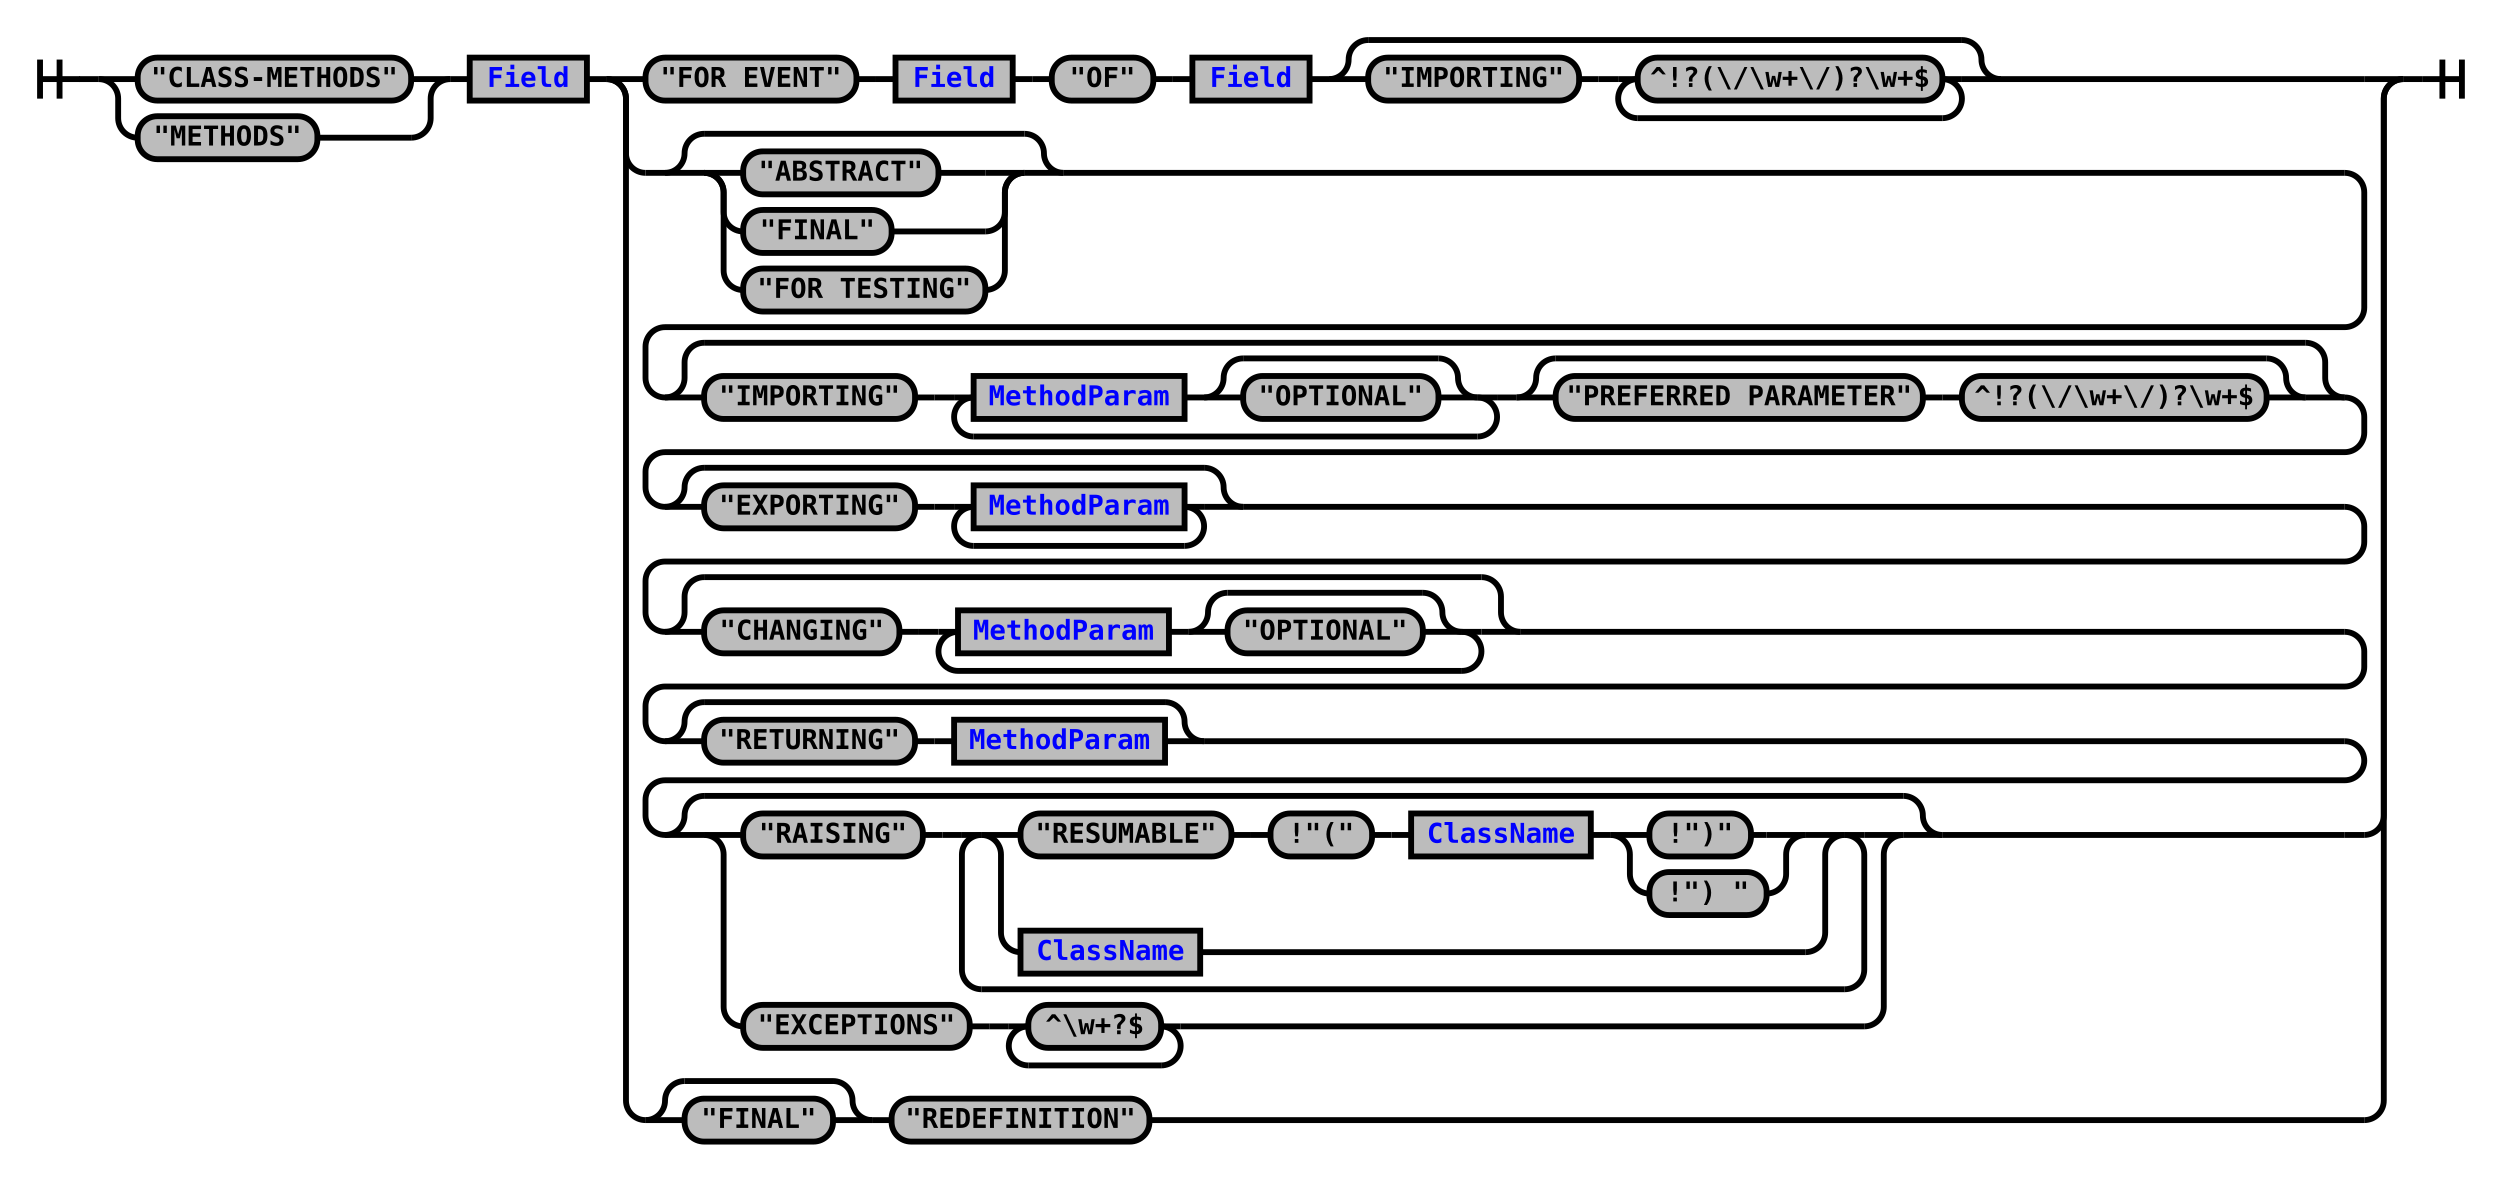
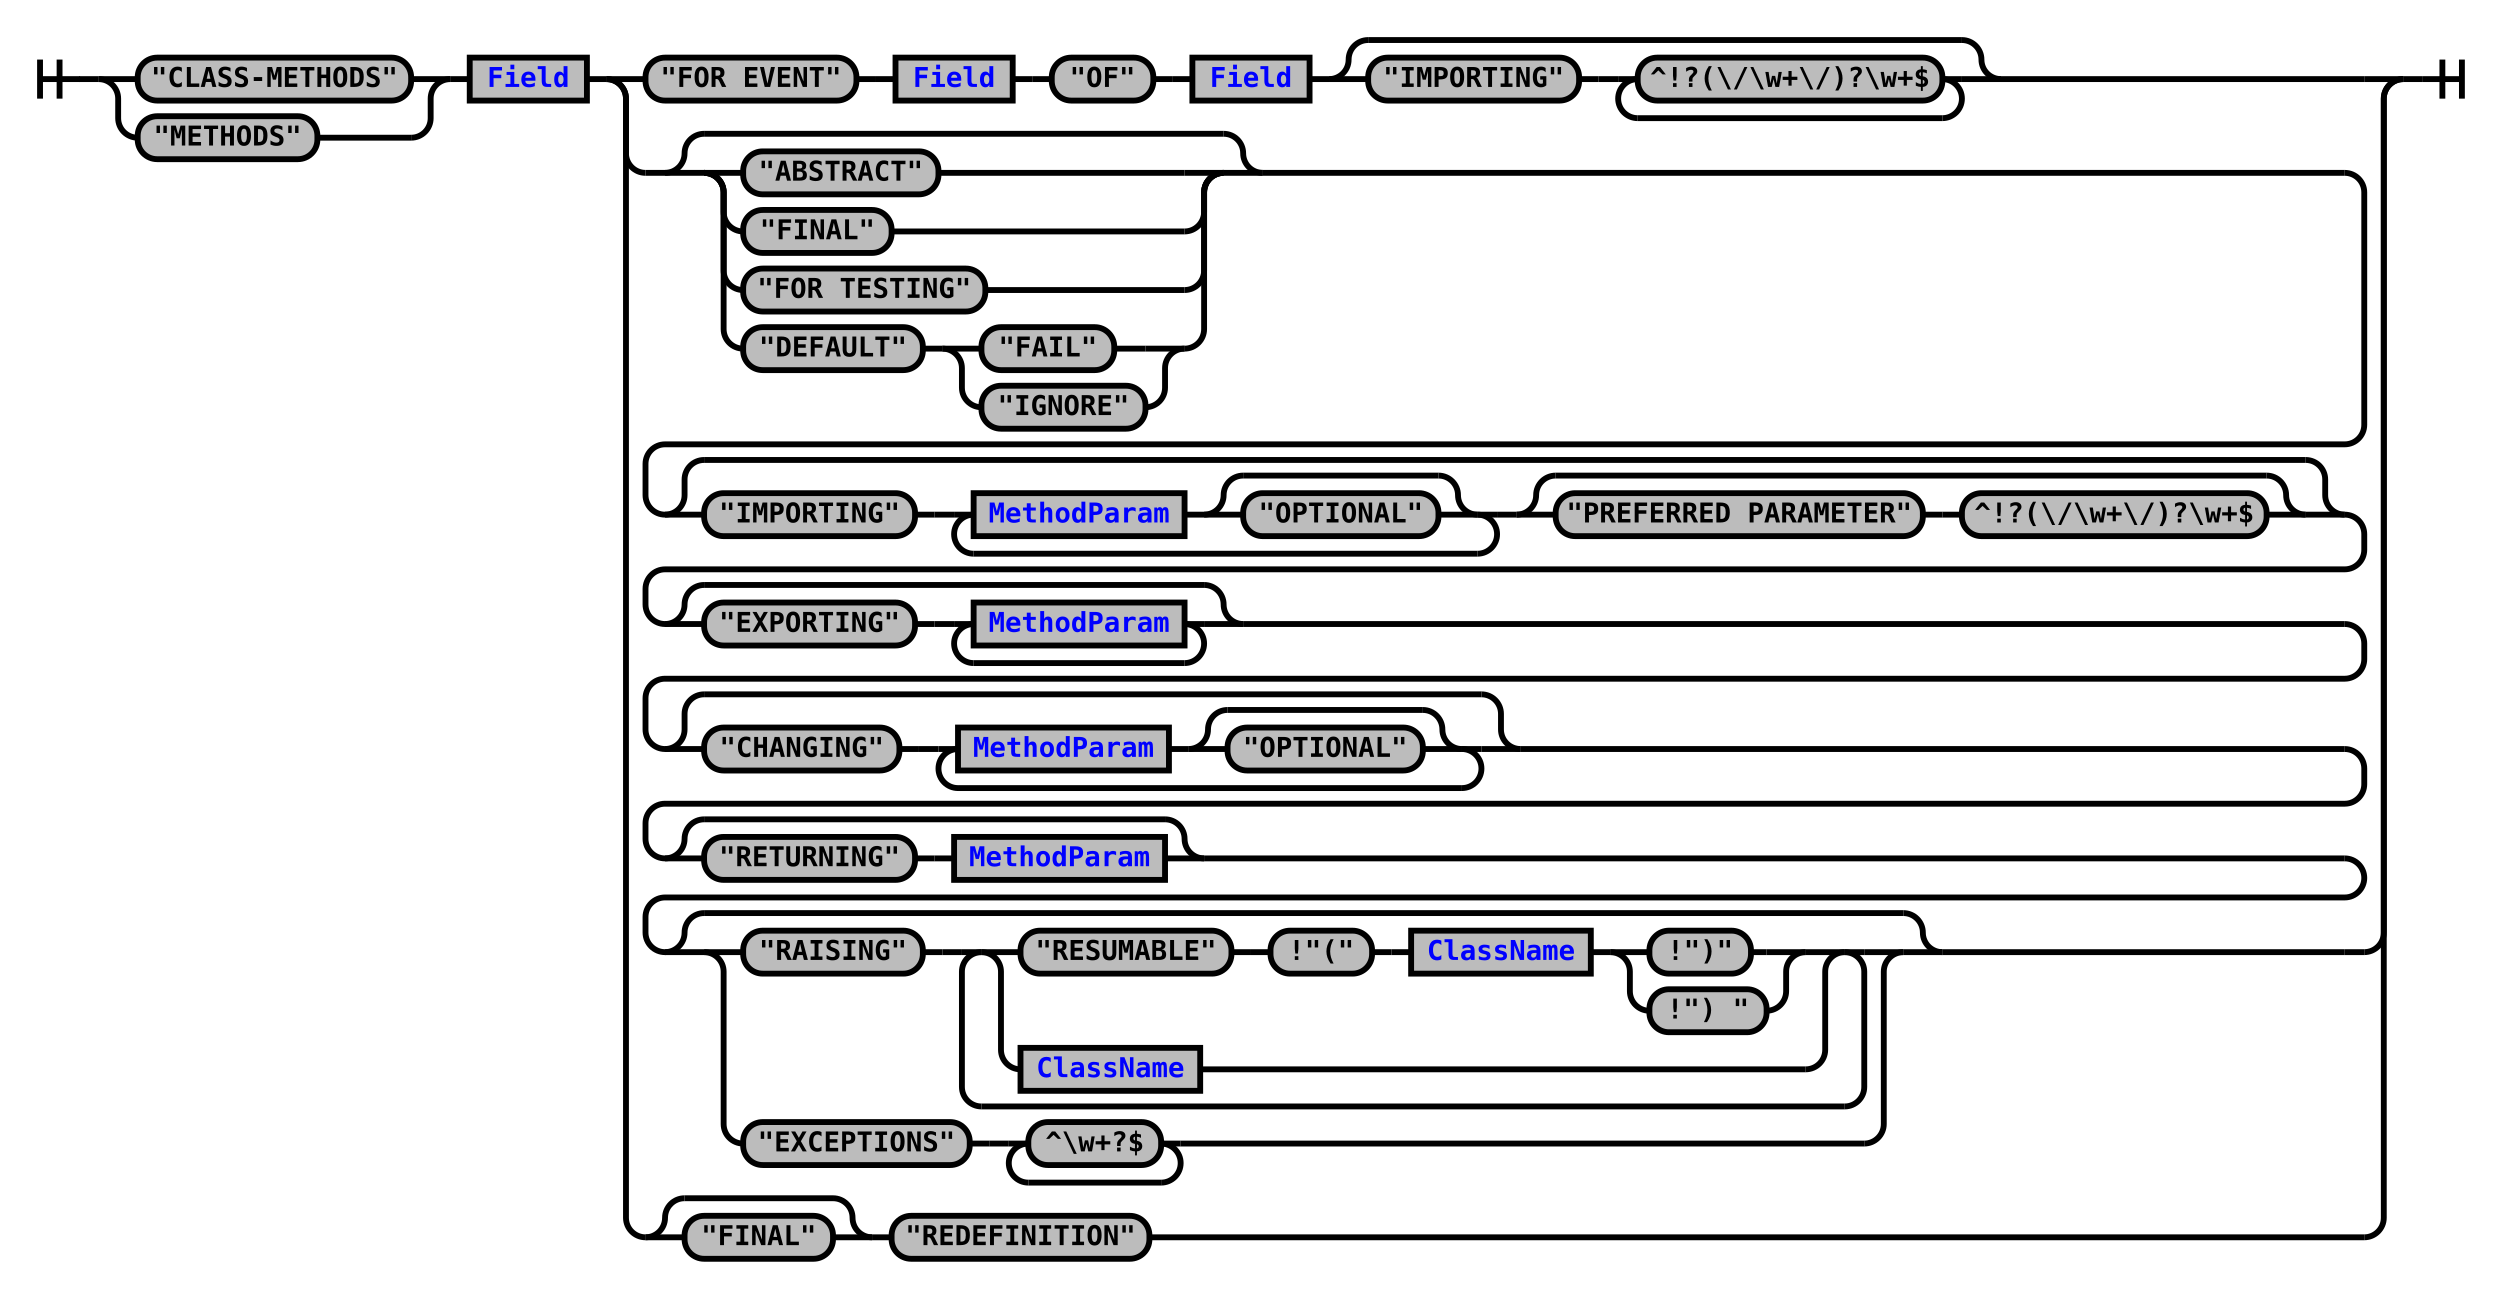
- <svg xmlns="http://www.w3.org/2000/svg" xmlns:xlink="http://www.w3.org/1999/xlink" class="railroad-diagram" width="1280" height="604" viewBox="0 0 1280 604">
+ <svg xmlns="http://www.w3.org/2000/svg" xmlns:xlink="http://www.w3.org/1999/xlink" class="railroad-diagram" width="1280" height="664" viewBox="0 0 1280 664">
  <defs>
    <style type="text/css">
path {
stroke-width: 3;
stroke: black;
fill: rgba(0,0,0,0);
}
text {
font: bold 14px monospace;
text-anchor: middle;
}
text.diagram-text {
font-size: 12px;
}
a {
fill: blue;
}
text.diagram-arrow {
font-size: 16px;
}
text.label {
text-anchor: start;
}
text.comment {
font: italic 12px monospace;
}
rect {
stroke-width: 3;
stroke: black;
fill: #BCBCBC;
}
path.diagram-text {
stroke-width: 3;
stroke: black;
fill: #BCBCBC;
cursor: help;
}
</style>
  </defs>
  <g transform="translate(.5 .5)">
    <path d="M 20 30 v 20 m 10 -20 v 20 m -10 -10 h 20.5" />
    <path d="M40 40h10" />
    <g>
      <path d="M50 40h0" />
      <path d="M1230 40h0" />
      <g>
        <path d="M50 40h0" />
        <path d="M230 40h0" />
        <path d="M50 40h20" />
        <g class="terminal">
          <path d="M70 40h0" />
          <path d="M210 40h0" />
          <rect x="70" y="29" width="140" height="22" rx="10" ry="10" />
          <text x="140" y="44">"CLASS-METHODS"</text>
        </g>
        <path d="M210 40h20" />
        <path d="M50 40a10 10 0 0 1 10 10v10a10 10 0 0 0 10 10" />
        <g class="terminal">
          <path d="M70 70h0" />
          <path d="M162 70h48" />
          <rect x="70" y="59" width="92" height="22" rx="10" ry="10" />
          <text x="116" y="74">"METHODS"</text>
        </g>
        <path d="M210 70a10 10 0 0 0 10 -10v-10a10 10 0 0 1 10 -10" />
      </g>
      <path d="M230 40h10" />
      <g class="non-terminal">
        <path d="M240 40h0" />
        <path d="M300 40h0" />
        <rect x="240" y="29" width="60" height="22" />
        <a xlink:href="reuse_field.svg">
          <text x="270" y="44">Field</text>
        </a>
      </g>
      <path d="M300 40h10" />
      <g>
        <path d="M310 40h0" />
        <path d="M1230 40h0" />
        <path d="M310 40h20" />
        <g>
          <path d="M330 40h0" />
          <path d="M1024 40h186" />
          <g class="terminal">
            <path d="M330 40h0" />
            <path d="M438 40h0" />
            <rect x="330" y="29" width="108" height="22" rx="10" ry="10" />
            <text x="384" y="44">"FOR EVENT"</text>
          </g>
          <path d="M438 40h10" />
          <path d="M448 40h10" />
          <g class="non-terminal">
            <path d="M458 40h0" />
            <path d="M518 40h0" />
            <rect x="458" y="29" width="60" height="22" />
            <a xlink:href="reuse_field.svg">
              <text x="488" y="44">Field</text>
            </a>
          </g>
          <path d="M518 40h10" />
          <path d="M528 40h10" />
          <g class="terminal">
            <path d="M538 40h0" />
            <path d="M590 40h0" />
            <rect x="538" y="29" width="52" height="22" rx="10" ry="10" />
            <text x="564" y="44">"OF"</text>
          </g>
          <path d="M590 40h10" />
          <path d="M600 40h10" />
          <g class="non-terminal">
            <path d="M610 40h0" />
            <path d="M670 40h0" />
            <rect x="610" y="29" width="60" height="22" />
            <a xlink:href="reuse_field.svg">
              <text x="640" y="44">Field</text>
            </a>
          </g>
          <path d="M670 40h10" />
          <g>
            <path d="M680 40h0" />
            <path d="M1024 40h0" />
            <path d="M680 40a10 10 0 0 0 10 -10v0a10 10 0 0 1 10 -10" />
            <g>
              <path d="M700 20h304" />
            </g>
            <path d="M1004 20a10 10 0 0 1 10 10v0a10 10 0 0 0 10 10" />
            <path d="M680 40h20" />
            <g>
              <path d="M700 40h0" />
              <path d="M1004 40h0" />
              <g class="terminal">
                <path d="M700 40h0" />
                <path d="M808 40h0" />
                <rect x="700" y="29" width="108" height="22" rx="10" ry="10" />
                <text x="754" y="44">"IMPORTING"</text>
              </g>
              <path d="M808 40h10" />
              <path d="M818 40h10" />
              <g>
                <path d="M828 40h0" />
                <path d="M1004 40h0" />
                <path d="M828 40h10" />
                <g class="terminal">
                  <path d="M838 40h0" />
                  <path d="M994 40h0" />
                  <rect x="838" y="29" width="156" height="22" rx="10" ry="10" />
                  <text x="916" y="44">^!?(\/\w+\/)?\w+$</text>
                </g>
                <path d="M994 40h10" />
                <path d="M838 40a10 10 0 0 0 -10 10v0a10 10 0 0 0 10 10" />
                <g>
                  <path d="M838 60h156" />
                </g>
                <path d="M994 60a10 10 0 0 0 10 -10v0a10 10 0 0 0 -10 -10" />
              </g>
            </g>
            <path d="M1004 40h20" />
          </g>
        </g>
        <path d="M1210 40h20" />
        <path d="M310 40a10 10 0 0 1 10 10v28a10 10 0 0 0 10 10" />
        <g>
          <path d="M330 88h0" />
          <path d="M330 88h10" />
          <g>
            <path d="M340 88h0" />
-             <path d="M544 88h656" />
+             <path d="M646 88h554" />
            <path d="M340 88a10 10 0 0 0 10 -10v0a10 10 0 0 1 10 -10" />
            <g>
-               <path d="M360 68h164" />
-             </g>
-             <path d="M524 68a10 10 0 0 1 10 10v0a10 10 0 0 0 10 10" />
+               <path d="M360 68h266" />
+             </g>
+             <path d="M626 68a10 10 0 0 1 10 10v0a10 10 0 0 0 10 10" />
            <path d="M340 88h20" />
            <g>
              <path d="M360 88h0" />
-               <path d="M524 88h0" />
+               <path d="M626 88h0" />
              <path d="M360 88h20" />
              <g class="terminal">
                <path d="M380 88h0" />
-                 <path d="M480 88h24" />
+                 <path d="M480 88h126" />
                <rect x="380" y="77" width="100" height="22" rx="10" ry="10" />
                <text x="430" y="92">"ABSTRACT"</text>
              </g>
-               <path d="M504 88h20" />
+               <path d="M606 88h20" />
              <path d="M360 88a10 10 0 0 1 10 10v10a10 10 0 0 0 10 10" />
              <g class="terminal">
                <path d="M380 118h0" />
-                 <path d="M456 118h48" />
+                 <path d="M456 118h150" />
                <rect x="380" y="107" width="76" height="22" rx="10" ry="10" />
                <text x="418" y="122">"FINAL"</text>
              </g>
-               <path d="M504 118a10 10 0 0 0 10 -10v-10a10 10 0 0 1 10 -10" />
+               <path d="M606 118a10 10 0 0 0 10 -10v-10a10 10 0 0 1 10 -10" />
              <path d="M360 88a10 10 0 0 1 10 10v40a10 10 0 0 0 10 10" />
              <g class="terminal">
                <path d="M380 148h0" />
-                 <path d="M504 148h0" />
+                 <path d="M504 148h102" />
                <rect x="380" y="137" width="124" height="22" rx="10" ry="10" />
                <text x="442" y="152">"FOR TESTING"</text>
              </g>
-               <path d="M504 148a10 10 0 0 0 10 -10v-40a10 10 0 0 1 10 -10" />
-             </g>
-             <path d="M524 88h20" />
-           </g>
-           <path d="M1200 88a10 10 0 0 1 10 10v59a10 10 0 0 1 -10 10h-860a10 10 0 0 0 -10 10v16a10 10 0 0 0 10 10" />
-           <g>
-             <path d="M340 203h0" />
-             <path d="M1200 203h0" />
-             <path d="M340 203a10 10 0 0 0 10 -10v-8a10 10 0 0 1 10 -10" />
-             <g>
-               <path d="M360 175h820" />
-             </g>
-             <path d="M1180 175a10 10 0 0 1 10 10v8a10 10 0 0 0 10 10" />
-             <path d="M340 203h20" />
-             <g>
-               <path d="M360 203h0" />
-               <path d="M1180 203h0" />
-               <g class="terminal">
-                 <path d="M360 203h0" />
-                 <path d="M468 203h0" />
-                 <rect x="360" y="192" width="108" height="22" rx="10" ry="10" />
-                 <text x="414" y="207">"IMPORTING"</text>
-               </g>
-               <path d="M468 203h10" />
-               <path d="M478 203h10" />
-               <g>
-                 <path d="M488 203h0" />
-                 <path d="M766 203h0" />
-                 <path d="M488 203h10" />
-                 <g>
-                   <path d="M498 203h0" />
-                   <path d="M756 203h0" />
+               <path d="M606 148a10 10 0 0 0 10 -10v-40a10 10 0 0 1 10 -10" />
+               <path d="M360 88a10 10 0 0 1 10 10v70a10 10 0 0 0 10 10" />
+               <g>
+                 <path d="M380 178h0" />
+                 <path d="M606 178h0" />
+                 <g class="terminal">
+                   <path d="M380 178h0" />
+                   <path d="M472 178h0" />
+                   <rect x="380" y="167" width="92" height="22" rx="10" ry="10" />
+                   <text x="426" y="182">"DEFAULT"</text>
+                 </g>
+                 <path d="M472 178h10" />
+                 <g>
+                   <path d="M482 178h0" />
+                   <path d="M606 178h0" />
+                   <path d="M482 178h20" />
+                   <g class="terminal">
+                     <path d="M502 178h0" />
+                     <path d="M570 178h16" />
+                     <rect x="502" y="167" width="68" height="22" rx="10" ry="10" />
+                     <text x="536" y="182">"FAIL"</text>
+                   </g>
+                   <path d="M586 178h20" />
+                   <path d="M482 178a10 10 0 0 1 10 10v10a10 10 0 0 0 10 10" />
+                   <g class="terminal">
+                     <path d="M502 208h0" />
+                     <path d="M586 208h0" />
+                     <rect x="502" y="197" width="84" height="22" rx="10" ry="10" />
+                     <text x="544" y="212">"IGNORE"</text>
+                   </g>
+                   <path d="M586 208a10 10 0 0 0 10 -10v-10a10 10 0 0 1 10 -10" />
+                 </g>
+               </g>
+               <path d="M606 178a10 10 0 0 0 10 -10v-70a10 10 0 0 1 10 -10" />
+             </g>
+             <path d="M626 88h20" />
+           </g>
+           <path d="M1200 88a10 10 0 0 1 10 10v119a10 10 0 0 1 -10 10h-860a10 10 0 0 0 -10 10v16a10 10 0 0 0 10 10" />
+           <g>
+             <path d="M340 263h0" />
+             <path d="M1200 263h0" />
+             <path d="M340 263a10 10 0 0 0 10 -10v-8a10 10 0 0 1 10 -10" />
+             <g>
+               <path d="M360 235h820" />
+             </g>
+             <path d="M1180 235a10 10 0 0 1 10 10v8a10 10 0 0 0 10 10" />
+             <path d="M340 263h20" />
+             <g>
+               <path d="M360 263h0" />
+               <path d="M1180 263h0" />
+               <g class="terminal">
+                 <path d="M360 263h0" />
+                 <path d="M468 263h0" />
+                 <rect x="360" y="252" width="108" height="22" rx="10" ry="10" />
+                 <text x="414" y="267">"IMPORTING"</text>
+               </g>
+               <path d="M468 263h10" />
+               <path d="M478 263h10" />
+               <g>
+                 <path d="M488 263h0" />
+                 <path d="M766 263h0" />
+                 <path d="M488 263h10" />
+                 <g>
+                   <path d="M498 263h0" />
+                   <path d="M756 263h0" />
                  <g class="non-terminal">
-                     <path d="M498 203h0" />
-                     <path d="M606 203h0" />
-                     <rect x="498" y="192" width="108" height="22" />
+                     <path d="M498 263h0" />
+                     <path d="M606 263h0" />
+                     <rect x="498" y="252" width="108" height="22" />
                    <a xlink:href="reuse_methodparam.svg">
-                       <text x="552" y="207">MethodParam</text>
+                       <text x="552" y="267">MethodParam</text>
                    </a>
                  </g>
-                   <path d="M606 203h10" />
+                   <path d="M606 263h10" />
                  <g>
-                     <path d="M616 203h0" />
-                     <path d="M756 203h0" />
-                     <path d="M616 203a10 10 0 0 0 10 -10v0a10 10 0 0 1 10 -10" />
+                     <path d="M616 263h0" />
+                     <path d="M756 263h0" />
+                     <path d="M616 263a10 10 0 0 0 10 -10v0a10 10 0 0 1 10 -10" />
                    <g>
-                       <path d="M636 183h100" />
+                       <path d="M636 243h100" />
                    </g>
-                     <path d="M736 183a10 10 0 0 1 10 10v0a10 10 0 0 0 10 10" />
-                     <path d="M616 203h20" />
+                     <path d="M736 243a10 10 0 0 1 10 10v0a10 10 0 0 0 10 10" />
+                     <path d="M616 263h20" />
                    <g class="terminal">
-                       <path d="M636 203h0" />
-                       <path d="M736 203h0" />
-                       <rect x="636" y="192" width="100" height="22" rx="10" ry="10" />
-                       <text x="686" y="207">"OPTIONAL"</text>
+                       <path d="M636 263h0" />
+                       <path d="M736 263h0" />
+                       <rect x="636" y="252" width="100" height="22" rx="10" ry="10" />
+                       <text x="686" y="267">"OPTIONAL"</text>
                    </g>
-                     <path d="M736 203h20" />
-                   </g>
-                 </g>
-                 <path d="M756 203h10" />
-                 <path d="M498 203a10 10 0 0 0 -10 10v0a10 10 0 0 0 10 10" />
-                 <g>
-                   <path d="M498 223h258" />
-                 </g>
-                 <path d="M756 223a10 10 0 0 0 10 -10v0a10 10 0 0 0 -10 -10" />
-               </g>
-               <path d="M766 203h10" />
-               <g>
-                 <path d="M776 203h0" />
-                 <path d="M1180 203h0" />
-                 <path d="M776 203a10 10 0 0 0 10 -10v0a10 10 0 0 1 10 -10" />
-                 <g>
-                   <path d="M796 183h364" />
-                 </g>
-                 <path d="M1160 183a10 10 0 0 1 10 10v0a10 10 0 0 0 10 10" />
-                 <path d="M776 203h20" />
-                 <g>
-                   <path d="M796 203h0" />
-                   <path d="M1160 203h0" />
+                     <path d="M736 263h20" />
+                   </g>
+                 </g>
+                 <path d="M756 263h10" />
+                 <path d="M498 263a10 10 0 0 0 -10 10v0a10 10 0 0 0 10 10" />
+                 <g>
+                   <path d="M498 283h258" />
+                 </g>
+                 <path d="M756 283a10 10 0 0 0 10 -10v0a10 10 0 0 0 -10 -10" />
+               </g>
+               <path d="M766 263h10" />
+               <g>
+                 <path d="M776 263h0" />
+                 <path d="M1180 263h0" />
+                 <path d="M776 263a10 10 0 0 0 10 -10v0a10 10 0 0 1 10 -10" />
+                 <g>
+                   <path d="M796 243h364" />
+                 </g>
+                 <path d="M1160 243a10 10 0 0 1 10 10v0a10 10 0 0 0 10 10" />
+                 <path d="M776 263h20" />
+                 <g>
+                   <path d="M796 263h0" />
+                   <path d="M1160 263h0" />
                  <g class="terminal">
-                     <path d="M796 203h0" />
-                     <path d="M984 203h0" />
-                     <rect x="796" y="192" width="188" height="22" rx="10" ry="10" />
-                     <text x="890" y="207">"PREFERRED PARAMETER"</text>
-                   </g>
-                   <path d="M984 203h10" />
-                   <path d="M994 203h10" />
+                     <path d="M796 263h0" />
+                     <path d="M984 263h0" />
+                     <rect x="796" y="252" width="188" height="22" rx="10" ry="10" />
+                     <text x="890" y="267">"PREFERRED PARAMETER"</text>
+                   </g>
+                   <path d="M984 263h10" />
+                   <path d="M994 263h10" />
                  <g class="terminal">
-                     <path d="M1004 203h0" />
-                     <path d="M1160 203h0" />
-                     <rect x="1004" y="192" width="156" height="22" rx="10" ry="10" />
-                     <text x="1082" y="207">^!?(\/\w+\/)?\w+$</text>
-                   </g>
-                 </g>
-                 <path d="M1160 203h20" />
-               </g>
-             </g>
-             <path d="M1180 203h20" />
-           </g>
-           <path d="M1200 203a10 10 0 0 1 10 10v8a10 10 0 0 1 -10 10h-860a10 10 0 0 0 -10 10v8a10 10 0 0 0 10 10" />
-           <g>
-             <path d="M340 259h0" />
-             <path d="M636 259h564" />
-             <path d="M340 259a10 10 0 0 0 10 -10v0a10 10 0 0 1 10 -10" />
-             <g>
-               <path d="M360 239h256" />
-             </g>
-             <path d="M616 239a10 10 0 0 1 10 10v0a10 10 0 0 0 10 10" />
-             <path d="M340 259h20" />
-             <g>
-               <path d="M360 259h0" />
-               <path d="M616 259h0" />
-               <g class="terminal">
-                 <path d="M360 259h0" />
-                 <path d="M468 259h0" />
-                 <rect x="360" y="248" width="108" height="22" rx="10" ry="10" />
-                 <text x="414" y="263">"EXPORTING"</text>
-               </g>
-               <path d="M468 259h10" />
-               <path d="M478 259h10" />
-               <g>
-                 <path d="M488 259h0" />
-                 <path d="M616 259h0" />
-                 <path d="M488 259h10" />
+                     <path d="M1004 263h0" />
+                     <path d="M1160 263h0" />
+                     <rect x="1004" y="252" width="156" height="22" rx="10" ry="10" />
+                     <text x="1082" y="267">^!?(\/\w+\/)?\w+$</text>
+                   </g>
+                 </g>
+                 <path d="M1160 263h20" />
+               </g>
+             </g>
+             <path d="M1180 263h20" />
+           </g>
+           <path d="M1200 263a10 10 0 0 1 10 10v8a10 10 0 0 1 -10 10h-860a10 10 0 0 0 -10 10v8a10 10 0 0 0 10 10" />
+           <g>
+             <path d="M340 319h0" />
+             <path d="M636 319h564" />
+             <path d="M340 319a10 10 0 0 0 10 -10v0a10 10 0 0 1 10 -10" />
+             <g>
+               <path d="M360 299h256" />
+             </g>
+             <path d="M616 299a10 10 0 0 1 10 10v0a10 10 0 0 0 10 10" />
+             <path d="M340 319h20" />
+             <g>
+               <path d="M360 319h0" />
+               <path d="M616 319h0" />
+               <g class="terminal">
+                 <path d="M360 319h0" />
+                 <path d="M468 319h0" />
+                 <rect x="360" y="308" width="108" height="22" rx="10" ry="10" />
+                 <text x="414" y="323">"EXPORTING"</text>
+               </g>
+               <path d="M468 319h10" />
+               <path d="M478 319h10" />
+               <g>
+                 <path d="M488 319h0" />
+                 <path d="M616 319h0" />
+                 <path d="M488 319h10" />
                <g class="non-terminal">
-                   <path d="M498 259h0" />
-                   <path d="M606 259h0" />
-                   <rect x="498" y="248" width="108" height="22" />
+                   <path d="M498 319h0" />
+                   <path d="M606 319h0" />
+                   <rect x="498" y="308" width="108" height="22" />
                  <a xlink:href="reuse_methodparam.svg">
-                     <text x="552" y="263">MethodParam</text>
+                     <text x="552" y="323">MethodParam</text>
                  </a>
                </g>
-                 <path d="M606 259h10" />
-                 <path d="M498 259a10 10 0 0 0 -10 10v0a10 10 0 0 0 10 10" />
-                 <g>
-                   <path d="M498 279h108" />
-                 </g>
-                 <path d="M606 279a10 10 0 0 0 10 -10v0a10 10 0 0 0 -10 -10" />
-               </g>
-             </g>
-             <path d="M616 259h20" />
-           </g>
-           <path d="M1200 259a10 10 0 0 1 10 10v8a10 10 0 0 1 -10 10h-860a10 10 0 0 0 -10 10v16a10 10 0 0 0 10 10" />
-           <g>
-             <path d="M340 323h0" />
-             <path d="M778 323h422" />
-             <path d="M340 323a10 10 0 0 0 10 -10v-8a10 10 0 0 1 10 -10" />
-             <g>
-               <path d="M360 295h398" />
-             </g>
-             <path d="M758 295a10 10 0 0 1 10 10v8a10 10 0 0 0 10 10" />
-             <path d="M340 323h20" />
-             <g>
-               <path d="M360 323h0" />
-               <path d="M758 323h0" />
-               <g class="terminal">
-                 <path d="M360 323h0" />
-                 <path d="M460 323h0" />
-                 <rect x="360" y="312" width="100" height="22" rx="10" ry="10" />
-                 <text x="410" y="327">"CHANGING"</text>
-               </g>
-               <path d="M460 323h10" />
-               <path d="M470 323h10" />
-               <g>
-                 <path d="M480 323h0" />
-                 <path d="M758 323h0" />
-                 <path d="M480 323h10" />
-                 <g>
-                   <path d="M490 323h0" />
-                   <path d="M748 323h0" />
+                 <path d="M606 319h10" />
+                 <path d="M498 319a10 10 0 0 0 -10 10v0a10 10 0 0 0 10 10" />
+                 <g>
+                   <path d="M498 339h108" />
+                 </g>
+                 <path d="M606 339a10 10 0 0 0 10 -10v0a10 10 0 0 0 -10 -10" />
+               </g>
+             </g>
+             <path d="M616 319h20" />
+           </g>
+           <path d="M1200 319a10 10 0 0 1 10 10v8a10 10 0 0 1 -10 10h-860a10 10 0 0 0 -10 10v16a10 10 0 0 0 10 10" />
+           <g>
+             <path d="M340 383h0" />
+             <path d="M778 383h422" />
+             <path d="M340 383a10 10 0 0 0 10 -10v-8a10 10 0 0 1 10 -10" />
+             <g>
+               <path d="M360 355h398" />
+             </g>
+             <path d="M758 355a10 10 0 0 1 10 10v8a10 10 0 0 0 10 10" />
+             <path d="M340 383h20" />
+             <g>
+               <path d="M360 383h0" />
+               <path d="M758 383h0" />
+               <g class="terminal">
+                 <path d="M360 383h0" />
+                 <path d="M460 383h0" />
+                 <rect x="360" y="372" width="100" height="22" rx="10" ry="10" />
+                 <text x="410" y="387">"CHANGING"</text>
+               </g>
+               <path d="M460 383h10" />
+               <path d="M470 383h10" />
+               <g>
+                 <path d="M480 383h0" />
+                 <path d="M758 383h0" />
+                 <path d="M480 383h10" />
+                 <g>
+                   <path d="M490 383h0" />
+                   <path d="M748 383h0" />
                  <g class="non-terminal">
-                     <path d="M490 323h0" />
-                     <path d="M598 323h0" />
-                     <rect x="490" y="312" width="108" height="22" />
+                     <path d="M490 383h0" />
+                     <path d="M598 383h0" />
+                     <rect x="490" y="372" width="108" height="22" />
                    <a xlink:href="reuse_methodparam.svg">
-                       <text x="544" y="327">MethodParam</text>
+                       <text x="544" y="387">MethodParam</text>
                    </a>
                  </g>
-                   <path d="M598 323h10" />
+                   <path d="M598 383h10" />
                  <g>
-                     <path d="M608 323h0" />
-                     <path d="M748 323h0" />
-                     <path d="M608 323a10 10 0 0 0 10 -10v0a10 10 0 0 1 10 -10" />
+                     <path d="M608 383h0" />
+                     <path d="M748 383h0" />
+                     <path d="M608 383a10 10 0 0 0 10 -10v0a10 10 0 0 1 10 -10" />
                    <g>
-                       <path d="M628 303h100" />
+                       <path d="M628 363h100" />
                    </g>
-                     <path d="M728 303a10 10 0 0 1 10 10v0a10 10 0 0 0 10 10" />
-                     <path d="M608 323h20" />
+                     <path d="M728 363a10 10 0 0 1 10 10v0a10 10 0 0 0 10 10" />
+                     <path d="M608 383h20" />
                    <g class="terminal">
-                       <path d="M628 323h0" />
-                       <path d="M728 323h0" />
-                       <rect x="628" y="312" width="100" height="22" rx="10" ry="10" />
-                       <text x="678" y="327">"OPTIONAL"</text>
+                       <path d="M628 383h0" />
+                       <path d="M728 383h0" />
+                       <rect x="628" y="372" width="100" height="22" rx="10" ry="10" />
+                       <text x="678" y="387">"OPTIONAL"</text>
                    </g>
-                     <path d="M728 323h20" />
-                   </g>
-                 </g>
-                 <path d="M748 323h10" />
-                 <path d="M490 323a10 10 0 0 0 -10 10v0a10 10 0 0 0 10 10" />
-                 <g>
-                   <path d="M490 343h258" />
-                 </g>
-                 <path d="M748 343a10 10 0 0 0 10 -10v0a10 10 0 0 0 -10 -10" />
-               </g>
-             </g>
-             <path d="M758 323h20" />
-           </g>
-           <path d="M1200 323a10 10 0 0 1 10 10v8a10 10 0 0 1 -10 10h-860a10 10 0 0 0 -10 10v8a10 10 0 0 0 10 10" />
-           <g>
-             <path d="M340 379h0" />
-             <path d="M616 379h584" />
-             <path d="M340 379a10 10 0 0 0 10 -10v0a10 10 0 0 1 10 -10" />
-             <g>
-               <path d="M360 359h236" />
-             </g>
-             <path d="M596 359a10 10 0 0 1 10 10v0a10 10 0 0 0 10 10" />
-             <path d="M340 379h20" />
-             <g>
-               <path d="M360 379h0" />
-               <path d="M596 379h0" />
-               <g class="terminal">
-                 <path d="M360 379h0" />
-                 <path d="M468 379h0" />
-                 <rect x="360" y="368" width="108" height="22" rx="10" ry="10" />
-                 <text x="414" y="383">"RETURNING"</text>
-               </g>
-               <path d="M468 379h10" />
-               <path d="M478 379h10" />
+                     <path d="M728 383h20" />
+                   </g>
+                 </g>
+                 <path d="M748 383h10" />
+                 <path d="M490 383a10 10 0 0 0 -10 10v0a10 10 0 0 0 10 10" />
+                 <g>
+                   <path d="M490 403h258" />
+                 </g>
+                 <path d="M748 403a10 10 0 0 0 10 -10v0a10 10 0 0 0 -10 -10" />
+               </g>
+             </g>
+             <path d="M758 383h20" />
+           </g>
+           <path d="M1200 383a10 10 0 0 1 10 10v8a10 10 0 0 1 -10 10h-860a10 10 0 0 0 -10 10v8a10 10 0 0 0 10 10" />
+           <g>
+             <path d="M340 439h0" />
+             <path d="M616 439h584" />
+             <path d="M340 439a10 10 0 0 0 10 -10v0a10 10 0 0 1 10 -10" />
+             <g>
+               <path d="M360 419h236" />
+             </g>
+             <path d="M596 419a10 10 0 0 1 10 10v0a10 10 0 0 0 10 10" />
+             <path d="M340 439h20" />
+             <g>
+               <path d="M360 439h0" />
+               <path d="M596 439h0" />
+               <g class="terminal">
+                 <path d="M360 439h0" />
+                 <path d="M468 439h0" />
+                 <rect x="360" y="428" width="108" height="22" rx="10" ry="10" />
+                 <text x="414" y="443">"RETURNING"</text>
+               </g>
+               <path d="M468 439h10" />
+               <path d="M478 439h10" />
              <g class="non-terminal">
-                 <path d="M488 379h0" />
-                 <path d="M596 379h0" />
-                 <rect x="488" y="368" width="108" height="22" />
+                 <path d="M488 439h0" />
+                 <path d="M596 439h0" />
+                 <rect x="488" y="428" width="108" height="22" />
                <a xlink:href="reuse_methodparam.svg">
-                   <text x="542" y="383">MethodParam</text>
+                   <text x="542" y="443">MethodParam</text>
                </a>
              </g>
            </g>
-             <path d="M596 379h20" />
-           </g>
-           <path d="M1200 379a10 10 0 0 1 10 10v0a10 10 0 0 1 -10 10h-860a10 10 0 0 0 -10 10v8a10 10 0 0 0 10 10" />
-           <g>
-             <path d="M340 427h0" />
-             <path d="M994 427h206" />
-             <path d="M340 427a10 10 0 0 0 10 -10v0a10 10 0 0 1 10 -10" />
-             <g>
-               <path d="M360 407h614" />
-             </g>
-             <path d="M974 407a10 10 0 0 1 10 10v0a10 10 0 0 0 10 10" />
-             <path d="M340 427h20" />
-             <g>
-               <path d="M360 427h0" />
-               <path d="M974 427h0" />
-               <path d="M360 427h20" />
-               <g>
-                 <path d="M380 427h0" />
-                 <path d="M954 427h0" />
+             <path d="M596 439h20" />
+           </g>
+           <path d="M1200 439a10 10 0 0 1 10 10v0a10 10 0 0 1 -10 10h-860a10 10 0 0 0 -10 10v8a10 10 0 0 0 10 10" />
+           <g>
+             <path d="M340 487h0" />
+             <path d="M994 487h206" />
+             <path d="M340 487a10 10 0 0 0 10 -10v0a10 10 0 0 1 10 -10" />
+             <g>
+               <path d="M360 467h614" />
+             </g>
+             <path d="M974 467a10 10 0 0 1 10 10v0a10 10 0 0 0 10 10" />
+             <path d="M340 487h20" />
+             <g>
+               <path d="M360 487h0" />
+               <path d="M974 487h0" />
+               <path d="M360 487h20" />
+               <g>
+                 <path d="M380 487h0" />
+                 <path d="M954 487h0" />
                <g class="terminal">
-                   <path d="M380 427h0" />
-                   <path d="M472 427h0" />
-                   <rect x="380" y="416" width="92" height="22" rx="10" ry="10" />
-                   <text x="426" y="431">"RAISING"</text>
-                 </g>
-                 <path d="M472 427h10" />
-                 <path d="M482 427h10" />
-                 <g>
-                   <path d="M492 427h0" />
-                   <path d="M954 427h0" />
-                   <path d="M492 427h10" />
+                   <path d="M380 487h0" />
+                   <path d="M472 487h0" />
+                   <rect x="380" y="476" width="92" height="22" rx="10" ry="10" />
+                   <text x="426" y="491">"RAISING"</text>
+                 </g>
+                 <path d="M472 487h10" />
+                 <path d="M482 487h10" />
+                 <g>
+                   <path d="M492 487h0" />
+                   <path d="M954 487h0" />
+                   <path d="M492 487h10" />
                  <g>
-                     <path d="M502 427h0" />
-                     <path d="M944 427h0" />
-                     <path d="M502 427h20" />
+                     <path d="M502 487h0" />
+                     <path d="M944 487h0" />
+                     <path d="M502 487h20" />
                    <g>
-                       <path d="M522 427h0" />
-                       <path d="M924 427h0" />
+                       <path d="M522 487h0" />
+                       <path d="M924 487h0" />
                      <g class="terminal">
-                         <path d="M522 427h0" />
-                         <path d="M630 427h0" />
-                         <rect x="522" y="416" width="108" height="22" rx="10" ry="10" />
-                         <text x="576" y="431">"RESUMABLE"</text>
+                         <path d="M522 487h0" />
+                         <path d="M630 487h0" />
+                         <rect x="522" y="476" width="108" height="22" rx="10" ry="10" />
+                         <text x="576" y="491">"RESUMABLE"</text>
                      </g>
-                       <path d="M630 427h10" />
-                       <path d="M640 427h10" />
+                       <path d="M630 487h10" />
+                       <path d="M640 487h10" />
                      <g class="terminal">
-                         <path d="M650 427h0" />
-                         <path d="M702 427h0" />
-                         <rect x="650" y="416" width="52" height="22" rx="10" ry="10" />
-                         <text x="676" y="431">!"("</text>
+                         <path d="M650 487h0" />
+                         <path d="M702 487h0" />
+                         <rect x="650" y="476" width="52" height="22" rx="10" ry="10" />
+                         <text x="676" y="491">!"("</text>
                      </g>
-                       <path d="M702 427h10" />
-                       <path d="M712 427h10" />
+                       <path d="M702 487h10" />
+                       <path d="M712 487h10" />
                      <g class="non-terminal">
-                         <path d="M722 427h0" />
-                         <path d="M814 427h0" />
-                         <rect x="722" y="416" width="92" height="22" />
+                         <path d="M722 487h0" />
+                         <path d="M814 487h0" />
+                         <rect x="722" y="476" width="92" height="22" />
                        <a xlink:href="reuse_classname.svg">
-                           <text x="768" y="431">ClassName</text>
+                           <text x="768" y="491">ClassName</text>
                        </a>
                      </g>
-                       <path d="M814 427h10" />
+                       <path d="M814 487h10" />
                      <g>
-                         <path d="M824 427h0" />
-                         <path d="M924 427h0" />
-                         <path d="M824 427h20" />
+                         <path d="M824 487h0" />
+                         <path d="M924 487h0" />
+                         <path d="M824 487h20" />
                        <g class="terminal">
-                           <path d="M844 427h0" />
-                           <path d="M896 427h8" />
-                           <rect x="844" y="416" width="52" height="22" rx="10" ry="10" />
-                           <text x="870" y="431">!")"</text>
+                           <path d="M844 487h0" />
+                           <path d="M896 487h8" />
+                           <rect x="844" y="476" width="52" height="22" rx="10" ry="10" />
+                           <text x="870" y="491">!")"</text>
                        </g>
-                         <path d="M904 427h20" />
-                         <path d="M824 427a10 10 0 0 1 10 10v10a10 10 0 0 0 10 10" />
+                         <path d="M904 487h20" />
+                         <path d="M824 487a10 10 0 0 1 10 10v10a10 10 0 0 0 10 10" />
                        <g class="terminal">
-                           <path d="M844 457h0" />
-                           <path d="M904 457h0" />
-                           <rect x="844" y="446" width="60" height="22" rx="10" ry="10" />
-                           <text x="874" y="461">!") "</text>
+                           <path d="M844 517h0" />
+                           <path d="M904 517h0" />
+                           <rect x="844" y="506" width="60" height="22" rx="10" ry="10" />
+                           <text x="874" y="521">!") "</text>
                        </g>
-                         <path d="M904 457a10 10 0 0 0 10 -10v-10a10 10 0 0 1 10 -10" />
+                         <path d="M904 517a10 10 0 0 0 10 -10v-10a10 10 0 0 1 10 -10" />
                      </g>
                    </g>
-                     <path d="M924 427h20" />
-                     <path d="M502 427a10 10 0 0 1 10 10v40a10 10 0 0 0 10 10" />
+                     <path d="M924 487h20" />
+                     <path d="M502 487a10 10 0 0 1 10 10v40a10 10 0 0 0 10 10" />
                    <g class="non-terminal">
-                       <path d="M522 487h0" />
-                       <path d="M614 487h310" />
-                       <rect x="522" y="476" width="92" height="22" />
+                       <path d="M522 547h0" />
+                       <path d="M614 547h310" />
+                       <rect x="522" y="536" width="92" height="22" />
                      <a xlink:href="reuse_classname.svg">
-                         <text x="568" y="491">ClassName</text>
+                         <text x="568" y="551">ClassName</text>
                      </a>
                    </g>
-                     <path d="M924 487a10 10 0 0 0 10 -10v-40a10 10 0 0 1 10 -10" />
-                   </g>
-                   <path d="M944 427h10" />
-                   <path d="M502 427a10 10 0 0 0 -10 10v59a10 10 0 0 0 10 10" />
+                     <path d="M924 547a10 10 0 0 0 10 -10v-40a10 10 0 0 1 10 -10" />
+                   </g>
+                   <path d="M944 487h10" />
+                   <path d="M502 487a10 10 0 0 0 -10 10v59a10 10 0 0 0 10 10" />
                  <g>
-                     <path d="M502 506h442" />
-                   </g>
-                   <path d="M944 506a10 10 0 0 0 10 -10v-59a10 10 0 0 0 -10 -10" />
-                 </g>
-               </g>
-               <path d="M954 427h20" />
-               <path d="M360 427a10 10 0 0 1 10 10v78a10 10 0 0 0 10 10" />
-               <g>
-                 <path d="M380 525h0" />
-                 <path d="M604 525h350" />
+                     <path d="M502 566h442" />
+                   </g>
+                   <path d="M944 566a10 10 0 0 0 10 -10v-59a10 10 0 0 0 -10 -10" />
+                 </g>
+               </g>
+               <path d="M954 487h20" />
+               <path d="M360 487a10 10 0 0 1 10 10v78a10 10 0 0 0 10 10" />
+               <g>
+                 <path d="M380 585h0" />
+                 <path d="M604 585h350" />
                <g class="terminal">
-                   <path d="M380 525h0" />
-                   <path d="M496 525h0" />
-                   <rect x="380" y="514" width="116" height="22" rx="10" ry="10" />
-                   <text x="438" y="529">"EXCEPTIONS"</text>
-                 </g>
-                 <path d="M496 525h10" />
-                 <path d="M506 525h10" />
-                 <g>
-                   <path d="M516 525h0" />
-                   <path d="M604 525h0" />
-                   <path d="M516 525h10" />
+                   <path d="M380 585h0" />
+                   <path d="M496 585h0" />
+                   <rect x="380" y="574" width="116" height="22" rx="10" ry="10" />
+                   <text x="438" y="589">"EXCEPTIONS"</text>
+                 </g>
+                 <path d="M496 585h10" />
+                 <path d="M506 585h10" />
+                 <g>
+                   <path d="M516 585h0" />
+                   <path d="M604 585h0" />
+                   <path d="M516 585h10" />
                  <g class="terminal">
-                     <path d="M526 525h0" />
-                     <path d="M594 525h0" />
-                     <rect x="526" y="514" width="68" height="22" rx="10" ry="10" />
-                     <text x="560" y="529">^\w+?$</text>
-                   </g>
-                   <path d="M594 525h10" />
-                   <path d="M526 525a10 10 0 0 0 -10 10v0a10 10 0 0 0 10 10" />
+                     <path d="M526 585h0" />
+                     <path d="M594 585h0" />
+                     <rect x="526" y="574" width="68" height="22" rx="10" ry="10" />
+                     <text x="560" y="589">^\w+?$</text>
+                   </g>
+                   <path d="M594 585h10" />
+                   <path d="M526 585a10 10 0 0 0 -10 10v0a10 10 0 0 0 10 10" />
                  <g>
-                     <path d="M526 545h68" />
-                   </g>
-                   <path d="M594 545a10 10 0 0 0 10 -10v0a10 10 0 0 0 -10 -10" />
-                 </g>
-               </g>
-               <path d="M954 525a10 10 0 0 0 10 -10v-78a10 10 0 0 1 10 -10" />
-             </g>
-             <path d="M974 427h20" />
-           </g>
-           <path d="M1200 427h10" />
-           <path d="M1210 427h0" />
+                     <path d="M526 605h68" />
+                   </g>
+                   <path d="M594 605a10 10 0 0 0 10 -10v0a10 10 0 0 0 -10 -10" />
+                 </g>
+               </g>
+               <path d="M954 585a10 10 0 0 0 10 -10v-78a10 10 0 0 1 10 -10" />
+             </g>
+             <path d="M974 487h20" />
+           </g>
+           <path d="M1200 487h10" />
+           <path d="M1210 487h0" />
        </g>
-         <path d="M1210 427a10 10 0 0 0 10 -10v-367a10 10 0 0 1 10 -10" />
-         <path d="M310 40a10 10 0 0 1 10 10v513a10 10 0 0 0 10 10" />
+         <path d="M1210 487a10 10 0 0 0 10 -10v-427a10 10 0 0 1 10 -10" />
+         <path d="M310 40a10 10 0 0 1 10 10v573a10 10 0 0 0 10 10" />
        <g>
-           <path d="M330 573h0" />
-           <path d="M588 573h622" />
-           <g>
-             <path d="M330 573h0" />
-             <path d="M446 573h0" />
-             <path d="M330 573a10 10 0 0 0 10 -10v0a10 10 0 0 1 10 -10" />
-             <g>
-               <path d="M350 553h76" />
-             </g>
-             <path d="M426 553a10 10 0 0 1 10 10v0a10 10 0 0 0 10 10" />
-             <path d="M330 573h20" />
+           <path d="M330 633h0" />
+           <path d="M588 633h622" />
+           <g>
+             <path d="M330 633h0" />
+             <path d="M446 633h0" />
+             <path d="M330 633a10 10 0 0 0 10 -10v0a10 10 0 0 1 10 -10" />
+             <g>
+               <path d="M350 613h76" />
+             </g>
+             <path d="M426 613a10 10 0 0 1 10 10v0a10 10 0 0 0 10 10" />
+             <path d="M330 633h20" />
            <g class="terminal">
-               <path d="M350 573h0" />
-               <path d="M426 573h0" />
-               <rect x="350" y="562" width="76" height="22" rx="10" ry="10" />
-               <text x="388" y="577">"FINAL"</text>
-             </g>
-             <path d="M426 573h20" />
-           </g>
-           <path d="M446 573h10" />
+               <path d="M350 633h0" />
+               <path d="M426 633h0" />
+               <rect x="350" y="622" width="76" height="22" rx="10" ry="10" />
+               <text x="388" y="637">"FINAL"</text>
+             </g>
+             <path d="M426 633h20" />
+           </g>
+           <path d="M446 633h10" />
          <g class="terminal">
-             <path d="M456 573h0" />
-             <path d="M588 573h0" />
-             <rect x="456" y="562" width="132" height="22" rx="10" ry="10" />
-             <text x="522" y="577">"REDEFINITION"</text>
+             <path d="M456 633h0" />
+             <path d="M588 633h0" />
+             <rect x="456" y="622" width="132" height="22" rx="10" ry="10" />
+             <text x="522" y="637">"REDEFINITION"</text>
          </g>
        </g>
-         <path d="M1210 573a10 10 0 0 0 10 -10v-513a10 10 0 0 1 10 -10" />
+         <path d="M1210 633a10 10 0 0 0 10 -10v-573a10 10 0 0 1 10 -10" />
      </g>
    </g>
    <path d="M1230 40h10" />
    <path d="M 1240 40 h 20 m -10 -10 v 20 m 10 -20 v 20" />
  </g>
</svg>
